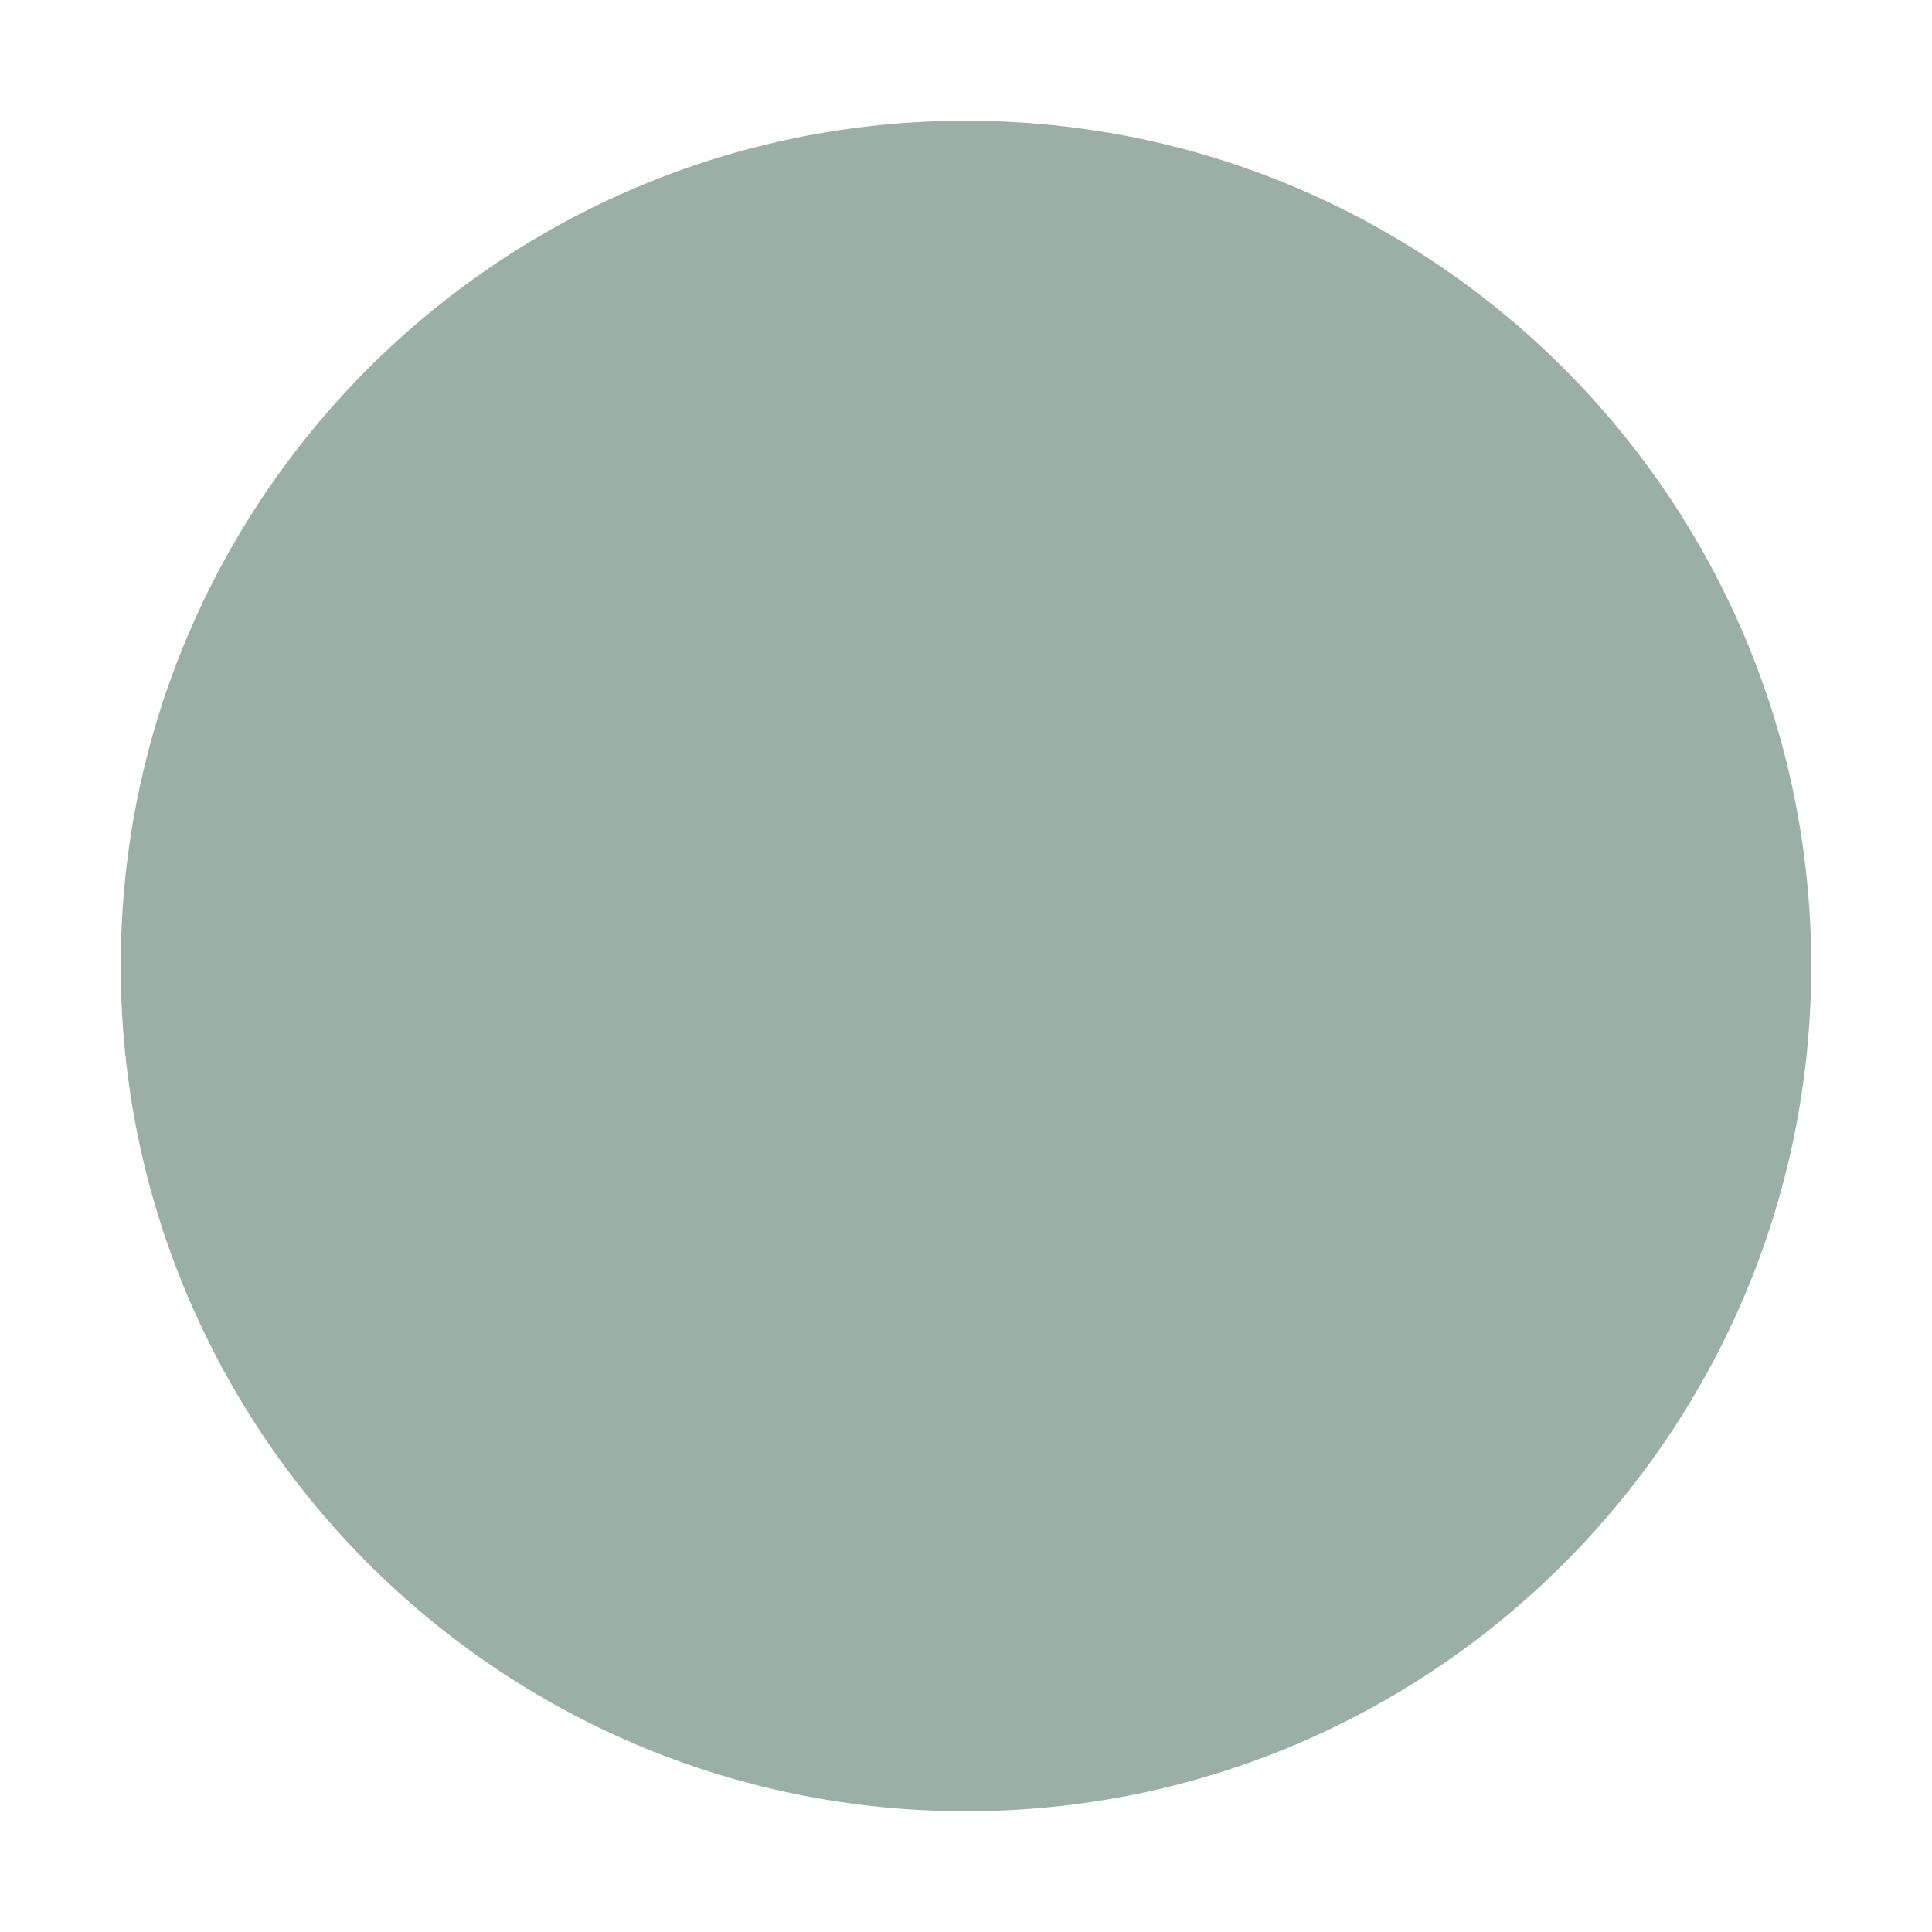
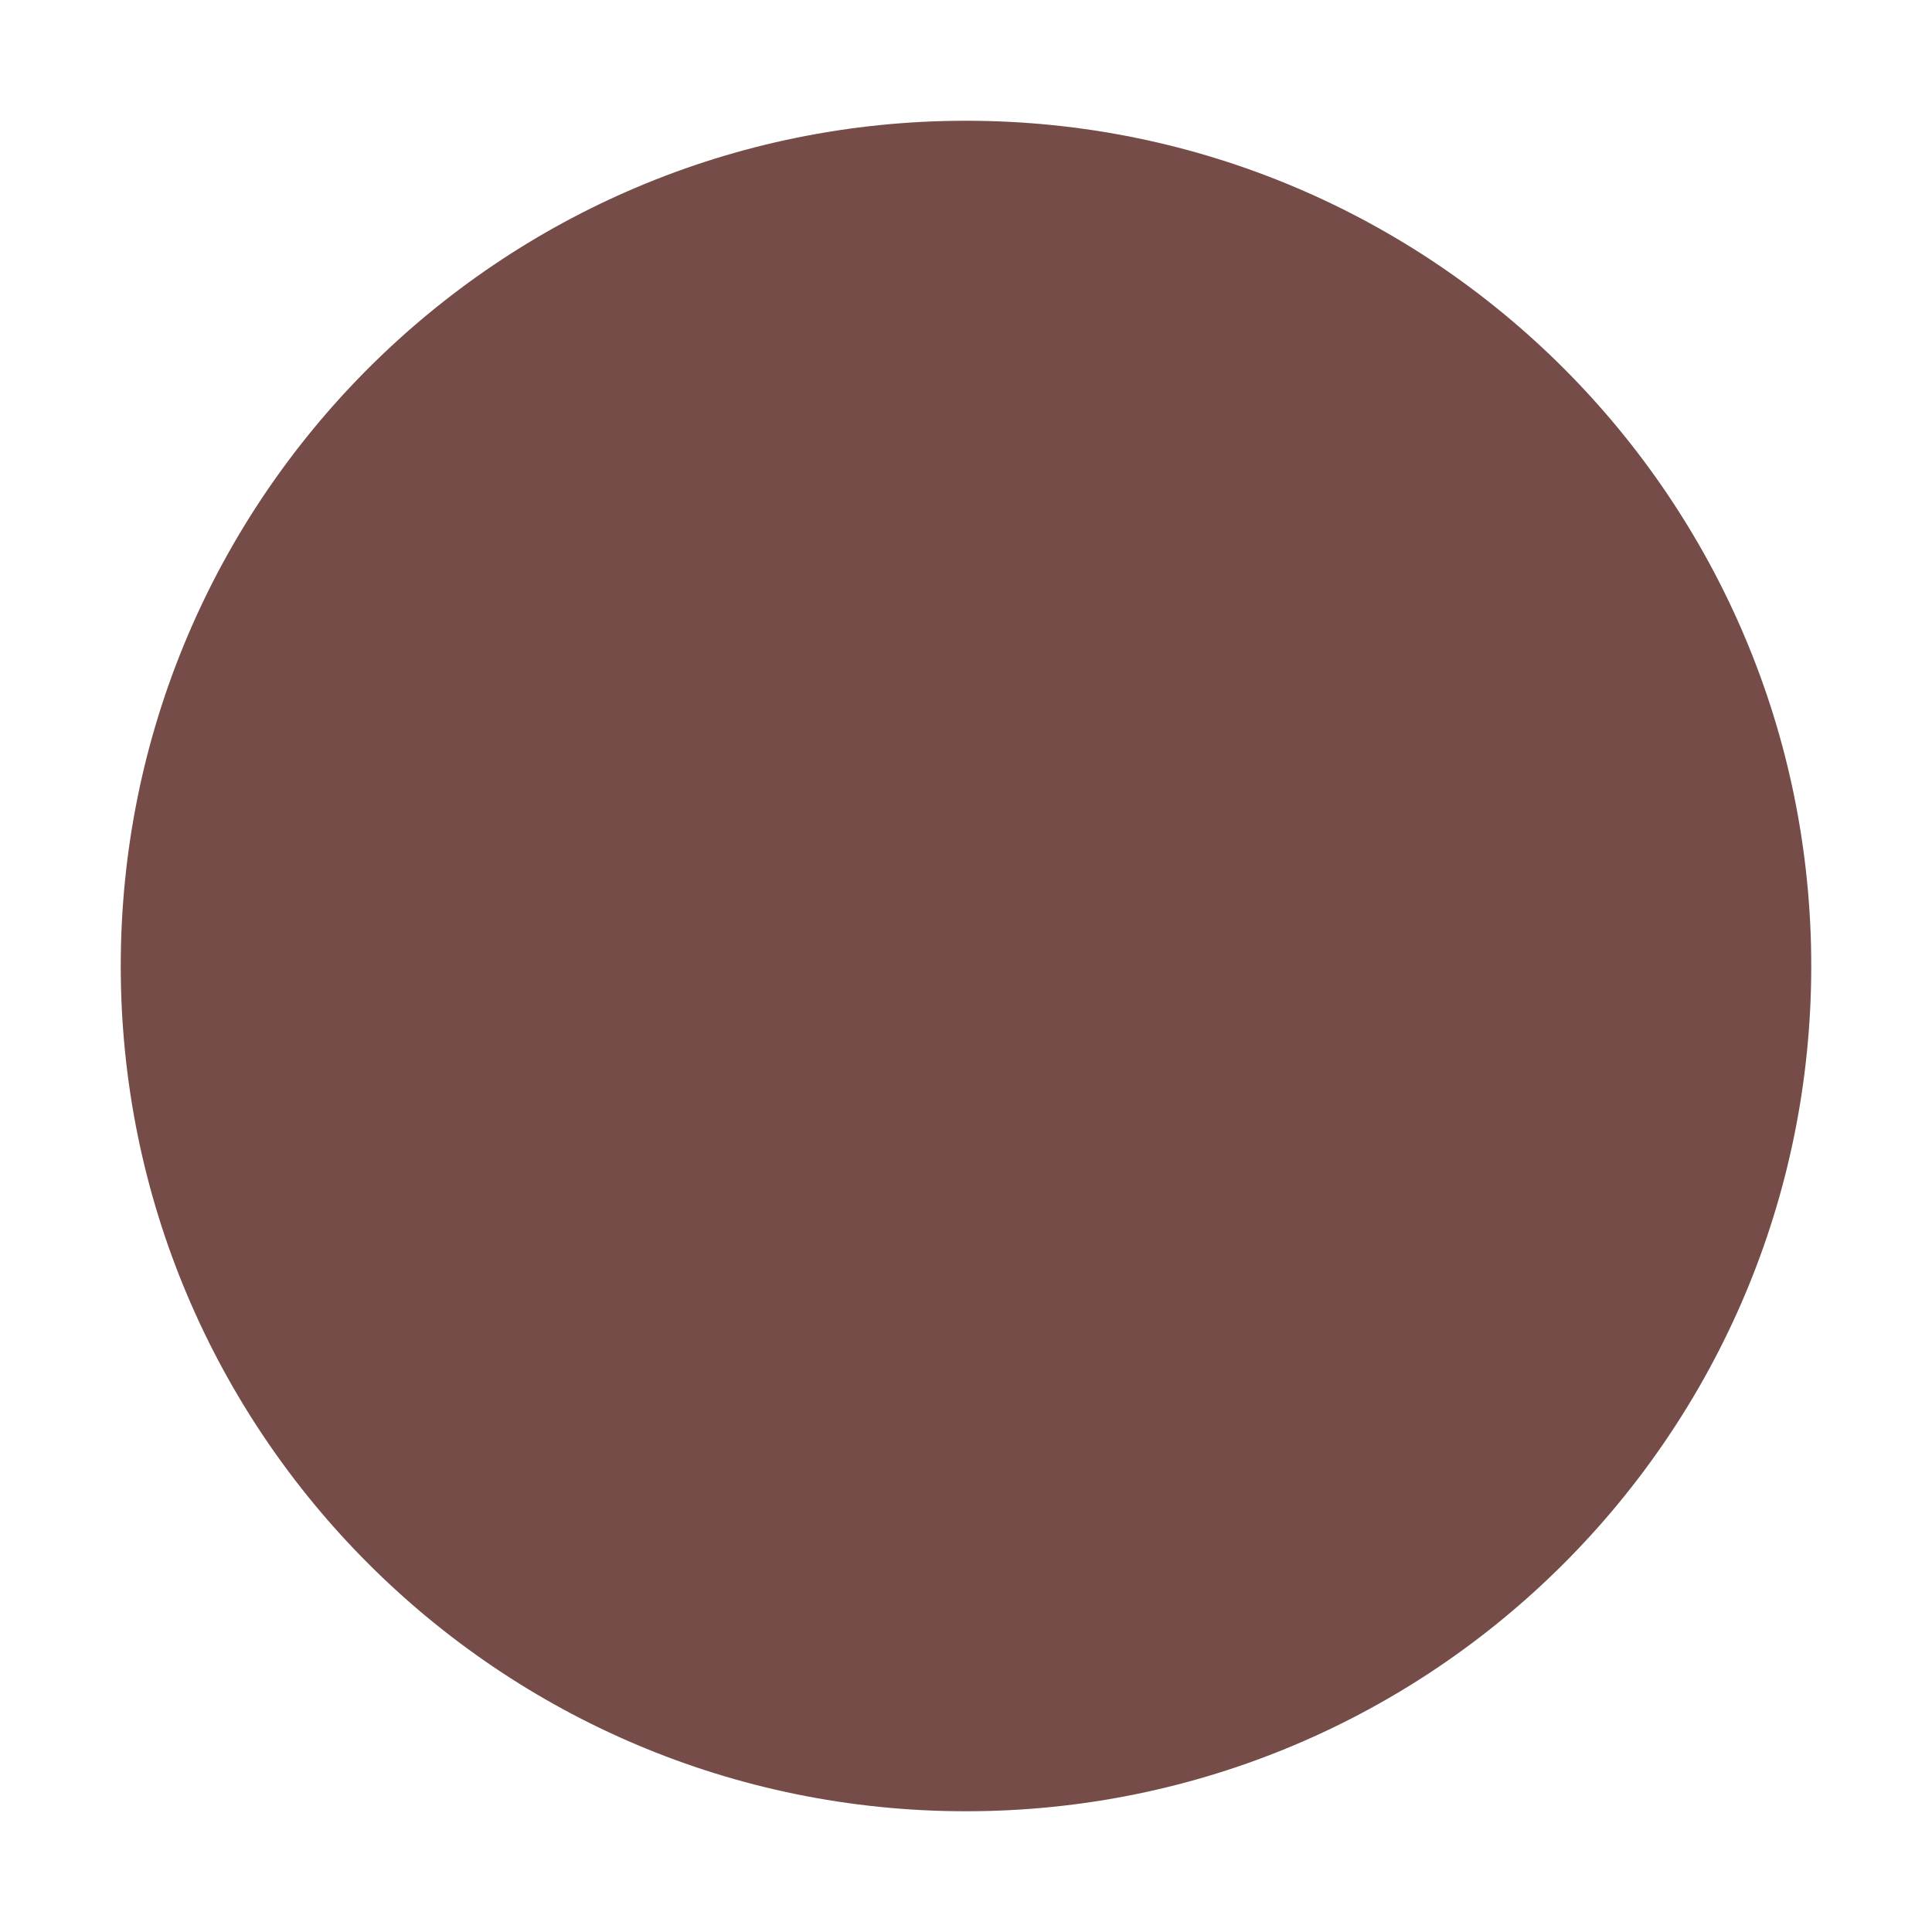
<svg xmlns="http://www.w3.org/2000/svg" viewBox="0 0 32 32">
-   <circle cx="16" cy="16" r="14" fill="#9AAFA6" />
+   <circle cx="16" cy="16" r="14" fill="#754C47" />
</svg>
